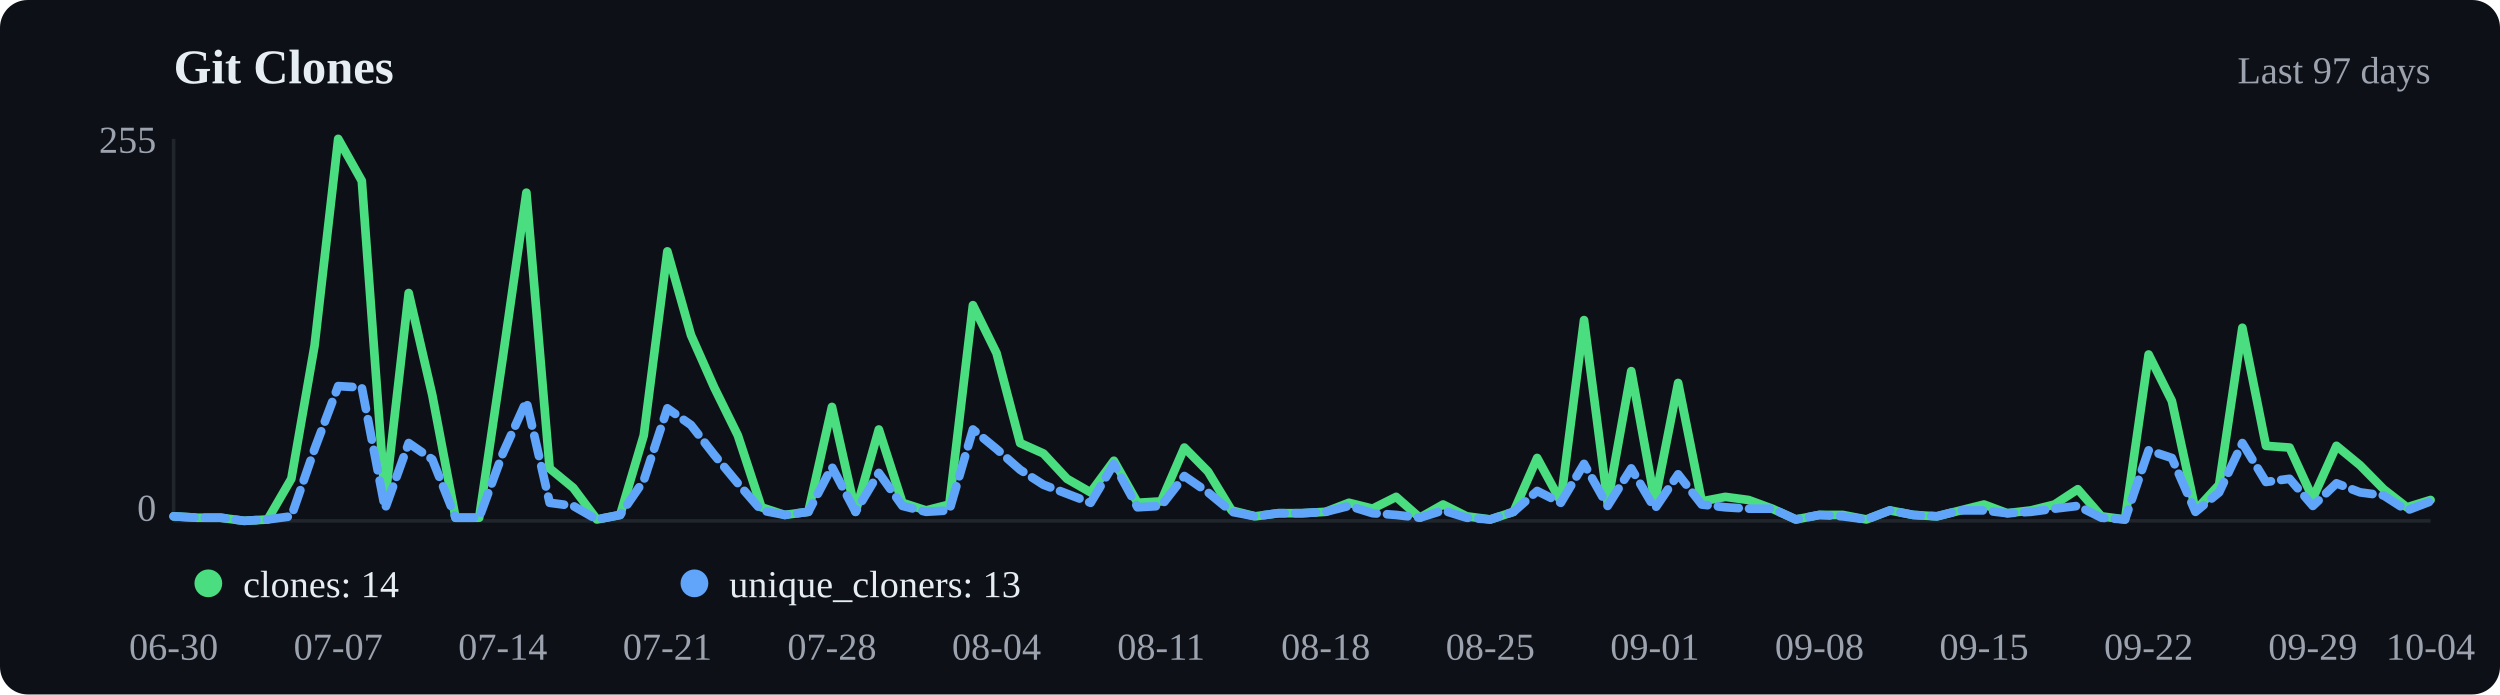
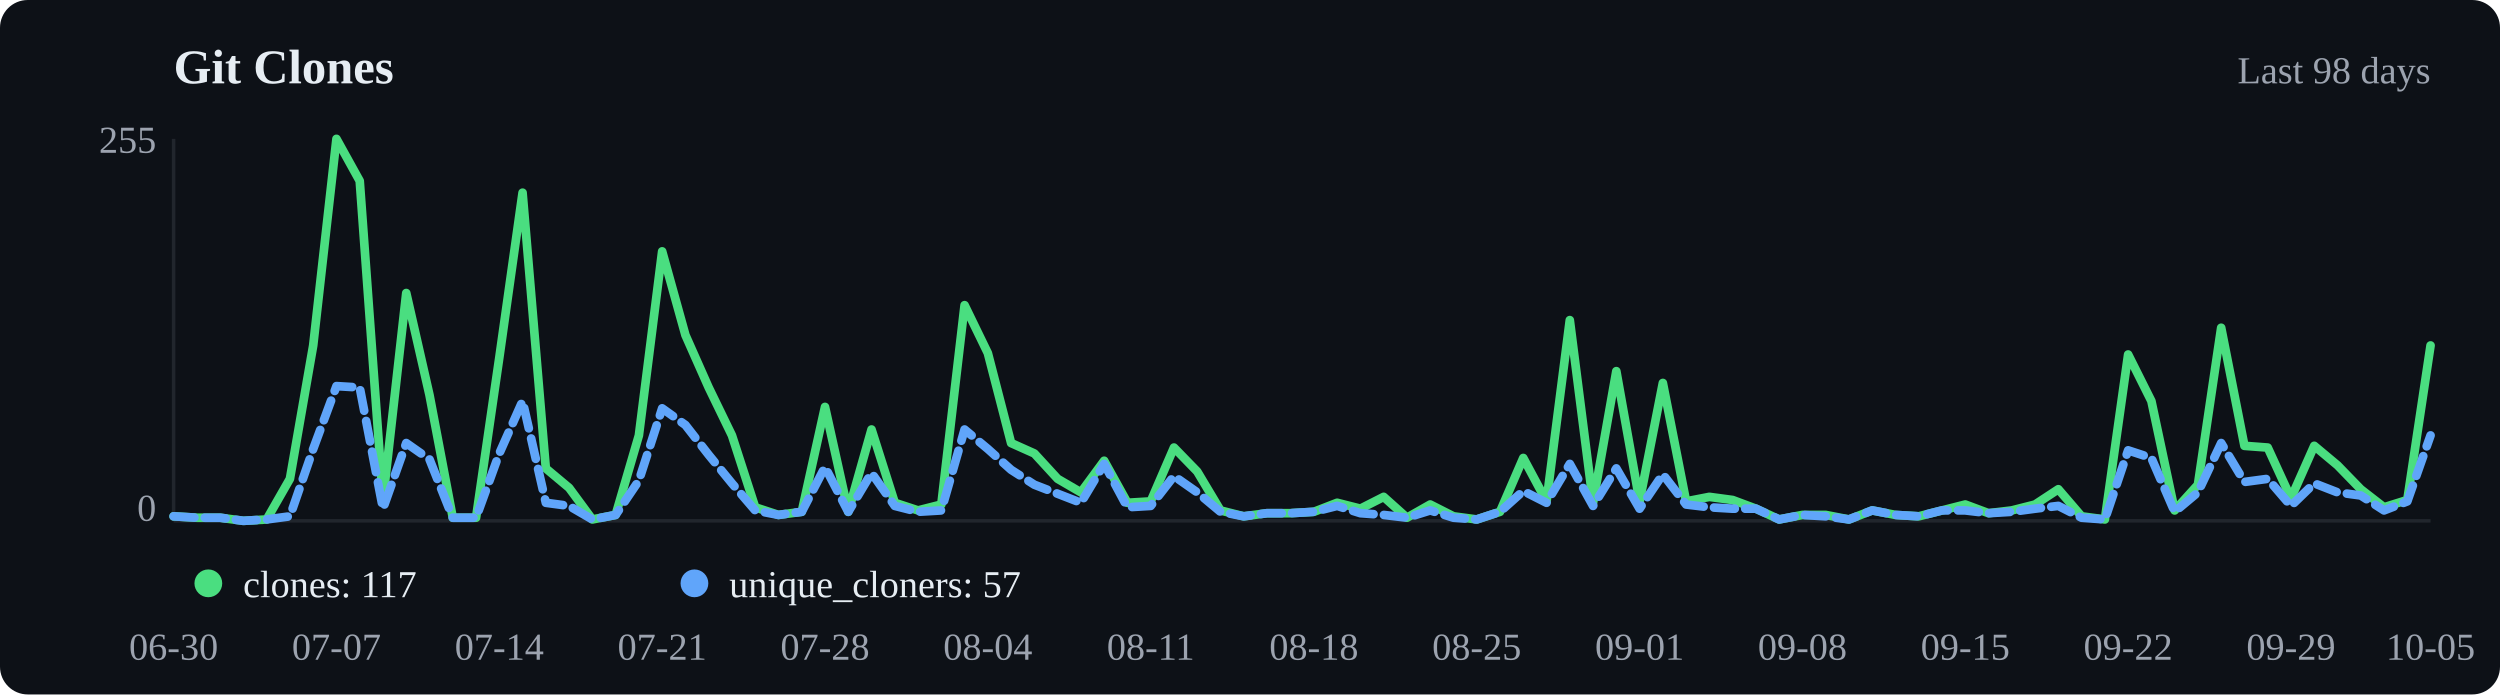
<svg xmlns="http://www.w3.org/2000/svg" viewBox="0 0 720 200" width="720" height="200">
  <rect width="720" height="200" fill="#0d1117" rx="8" />
  <text x="50" y="24" font-size="14" font-weight="600" fill="#e6edf3">Git Clones</text>
-   <text x="700" y="24" text-anchor="end" font-size="11" fill="#9ca3af">Last 97 days</text>
+   <text x="700" y="24" text-anchor="end" font-size="11" fill="#9ca3af">Last 98 days</text>
  <line x1="50" y1="40" x2="50" y2="150" stroke="#21262d" />
  <line x1="50" y1="150" x2="700" y2="150" stroke="#21262d" />
-   <polyline points="50.0,148.7 56.8,149.1 63.5,149.1 70.3,150.0 77.1,149.6 83.9,137.9 90.6,99.5 97.4,40.0 104.2,52.1 110.9,144.0 117.7,84.4 124.5,113.8 131.2,149.1 138.0,149.1 144.8,103.0 151.6,55.5 158.3,134.9 165.1,140.5 171.9,149.6 178.6,148.3 185.4,125.4 192.2,72.4 199.0,96.5 205.7,111.6 212.5,125.4 219.3,146.1 226.0,148.3 232.8,147.4 239.6,117.2 246.4,147.4 253.1,123.7 259.9,144.8 266.7,147.0 273.4,145.3 280.2,87.9 287.0,101.7 293.8,127.6 300.5,130.6 307.3,137.9 314.1,141.8 320.8,132.7 327.6,144.8 334.4,144.4 341.1,128.9 347.9,135.8 354.7,147.0 361.5,148.7 368.2,147.8 375.0,147.8 381.8,147.4 388.5,144.8 395.3,146.5 402.1,143.1 408.9,149.1 415.6,145.3 422.4,148.7 429.2,149.6 435.9,147.4 442.7,131.9 449.5,144.4 456.2,92.2 463.0,144.8 469.8,106.9 476.6,144.4 483.3,110.3 490.1,144.4 496.9,143.1 503.6,144.0 510.4,146.5 517.2,149.6 524.0,148.3 530.7,148.3 537.5,149.6 544.3,147.0 551.0,148.3 557.8,148.7 564.6,147.0 571.4,145.3 578.1,147.8 584.9,147.0 591.7,145.3 598.4,140.9 605.2,148.7 612.0,149.6 618.8,102.1 625.5,115.5 632.3,147.0 639.1,139.6 645.8,94.4 652.6,128.4 659.4,128.9 666.1,143.5 672.9,128.4 679.7,134.0 686.5,140.9 693.2,146.1 700.0,144.0" fill="none" stroke="#4ade80" stroke-width="2.5" stroke-linecap="round" stroke-linejoin="round" />
-   <polyline points="50.0,148.7 56.8,149.1 63.5,149.1 70.3,150.0 77.1,149.6 83.9,148.7 90.6,129.3 97.4,111.2 104.2,111.6 110.9,146.5 117.7,127.6 124.5,132.3 131.2,149.1 138.0,149.1 144.8,130.6 151.6,115.5 158.3,144.8 165.1,145.7 171.9,149.6 178.6,148.3 185.4,138.4 192.2,117.6 199.0,122.4 205.7,131.0 212.5,139.2 219.3,147.0 226.0,148.3 232.8,147.4 239.6,134.5 246.4,147.4 253.1,136.2 259.9,145.7 266.7,147.4 273.4,147.0 280.2,123.7 287.0,129.3 293.8,135.3 300.5,139.6 307.3,142.2 314.1,144.8 320.8,133.6 327.6,146.1 334.4,145.7 341.1,137.1 347.9,141.8 354.7,147.4 361.5,148.7 368.2,147.8 375.0,147.8 381.8,147.4 388.5,145.7 395.3,147.8 402.1,148.3 408.9,149.1 415.6,147.0 422.4,149.1 429.2,149.6 435.9,147.4 442.7,141.4 449.5,144.8 456.2,133.6 463.0,145.7 469.8,134.9 476.6,146.5 483.3,136.6 490.1,145.3 496.9,146.1 503.6,146.5 510.4,146.5 517.2,149.6 524.0,148.3 530.7,148.7 537.5,149.6 544.3,147.0 551.0,148.3 557.8,148.7 564.6,147.0 571.4,147.0 578.1,147.8 584.9,147.4 591.7,146.5 598.4,145.7 605.2,149.1 612.0,149.6 618.8,129.7 625.5,131.9 632.3,147.4 639.1,141.8 645.8,127.6 652.6,138.8 659.4,137.9 666.1,145.7 672.9,139.2 679.7,141.8 686.5,142.7 693.2,147.0 700.0,144.4" fill="none" stroke="#60a5fa" stroke-width="2.5" stroke-linecap="round" stroke-linejoin="round" stroke-dasharray="6,3" />
+   <polyline points="50.0,148.7 56.7,149.1 63.4,149.1 70.1,150.0 76.8,149.6 83.5,137.9 90.2,99.5 96.9,40.0 103.6,52.1 110.3,144.0 117.0,84.4 123.7,113.8 130.4,149.1 137.1,149.1 143.8,103.0 150.5,55.5 157.2,134.9 163.9,140.5 170.6,149.6 177.3,148.3 184.0,125.4 190.7,72.4 197.4,96.5 204.1,111.6 210.8,125.4 217.5,146.1 224.2,148.3 230.9,147.4 237.6,117.2 244.3,147.4 251.0,123.7 257.7,144.8 264.4,147.0 271.1,145.3 277.8,87.9 284.5,101.7 291.2,127.6 297.9,130.6 304.6,137.9 311.3,141.8 318.0,132.7 324.7,144.8 331.4,144.4 338.1,128.9 344.8,135.8 351.5,147.0 358.2,148.7 364.9,147.8 371.6,147.8 378.4,147.4 385.1,144.8 391.8,146.5 398.5,143.1 405.2,149.1 411.9,145.3 418.6,148.7 425.3,149.6 432.0,147.4 438.7,131.9 445.4,144.4 452.1,92.2 458.8,144.8 465.5,106.9 472.2,144.4 478.9,110.3 485.6,144.4 492.3,143.1 499.0,144.0 505.7,146.5 512.4,149.6 519.1,148.3 525.8,148.3 532.5,149.6 539.2,147.0 545.9,148.3 552.6,148.7 559.3,147.0 566.0,145.3 572.7,147.8 579.4,147.0 586.1,145.3 592.8,140.9 599.5,148.7 606.2,149.6 612.9,102.1 619.6,115.5 626.3,147.0 633.0,139.6 639.7,94.4 646.4,128.4 653.1,128.9 659.8,143.5 666.5,128.4 673.2,134.0 679.9,140.9 686.6,146.1 693.3,144.0 700.0,99.5" fill="none" stroke="#4ade80" stroke-width="2.5" stroke-linecap="round" stroke-linejoin="round" />
+   <polyline points="50.0,148.7 56.7,149.1 63.4,149.1 70.1,150.0 76.8,149.6 83.5,148.7 90.2,129.3 96.9,111.2 103.6,111.6 110.3,146.5 117.0,127.6 123.7,132.3 130.4,149.1 137.1,149.1 143.8,130.6 150.5,115.5 157.2,144.8 163.9,145.7 170.6,149.6 177.3,148.3 184.0,138.4 190.7,117.6 197.4,122.4 204.1,131.0 210.8,139.2 217.5,147.0 224.2,148.3 230.9,147.4 237.6,134.5 244.3,147.4 251.0,136.2 257.7,145.7 264.4,147.4 271.1,147.0 277.8,123.7 284.5,129.3 291.2,135.3 297.9,139.6 304.6,142.2 311.3,144.8 318.0,133.6 324.7,146.1 331.4,145.7 338.1,137.1 344.8,141.8 351.5,147.4 358.2,148.7 364.9,147.8 371.6,147.8 378.4,147.4 385.1,145.7 391.8,147.8 398.5,148.3 405.2,149.1 411.9,147.0 418.6,149.1 425.3,149.6 432.0,147.4 438.7,141.4 445.4,144.8 452.1,133.6 458.8,145.7 465.5,134.9 472.2,146.5 478.9,136.6 485.6,145.3 492.3,146.1 499.0,146.5 505.7,146.5 512.4,149.6 519.1,148.3 525.8,148.7 532.5,149.6 539.2,147.0 545.9,148.3 552.6,148.7 559.3,147.0 566.0,147.0 572.7,147.8 579.4,147.4 586.1,146.5 592.8,145.7 599.5,149.1 606.2,149.6 612.9,129.7 619.6,131.9 626.3,147.4 633.0,141.8 639.7,127.6 646.4,138.8 653.1,137.9 659.8,145.7 666.5,139.2 673.2,141.8 679.9,142.7 686.6,147.0 693.3,144.4 700.0,125.4" fill="none" stroke="#60a5fa" stroke-width="2.5" stroke-linecap="round" stroke-linejoin="round" stroke-dasharray="6,3" />
  <circle cx="60" cy="168" r="4" fill="#4ade80" />
-   <text x="70" y="172" font-size="11" fill="#e6edf3">clones: 14</text>
+   <text x="70" y="172" font-size="11" fill="#e6edf3">clones: 117</text>
  <circle cx="200" cy="168" r="4" fill="#60a5fa" />
-   <text x="210" y="172" font-size="11" fill="#e6edf3">unique_cloners: 13</text>
+   <text x="210" y="172" font-size="11" fill="#e6edf3">unique_cloners: 57</text>
  <text x="50.0" y="190" text-anchor="middle" font-size="11" fill="#9ca3af">06-30</text>
-   <text x="97.4" y="190" text-anchor="middle" font-size="11" fill="#9ca3af">07-07</text>
-   <text x="144.8" y="190" text-anchor="middle" font-size="11" fill="#9ca3af">07-14</text>
-   <text x="192.2" y="190" text-anchor="middle" font-size="11" fill="#9ca3af">07-21</text>
-   <text x="239.6" y="190" text-anchor="middle" font-size="11" fill="#9ca3af">07-28</text>
-   <text x="287.0" y="190" text-anchor="middle" font-size="11" fill="#9ca3af">08-04</text>
-   <text x="334.4" y="190" text-anchor="middle" font-size="11" fill="#9ca3af">08-11</text>
-   <text x="381.8" y="190" text-anchor="middle" font-size="11" fill="#9ca3af">08-18</text>
-   <text x="429.2" y="190" text-anchor="middle" font-size="11" fill="#9ca3af">08-25</text>
-   <text x="476.6" y="190" text-anchor="middle" font-size="11" fill="#9ca3af">09-01</text>
-   <text x="524.0" y="190" text-anchor="middle" font-size="11" fill="#9ca3af">09-08</text>
-   <text x="571.4" y="190" text-anchor="middle" font-size="11" fill="#9ca3af">09-15</text>
-   <text x="618.8" y="190" text-anchor="middle" font-size="11" fill="#9ca3af">09-22</text>
-   <text x="666.1" y="190" text-anchor="middle" font-size="11" fill="#9ca3af">09-29</text>
-   <text x="700.0" y="190" text-anchor="middle" font-size="11" fill="#9ca3af">10-04</text>
+   <text x="96.9" y="190" text-anchor="middle" font-size="11" fill="#9ca3af">07-07</text>
+   <text x="143.8" y="190" text-anchor="middle" font-size="11" fill="#9ca3af">07-14</text>
+   <text x="190.7" y="190" text-anchor="middle" font-size="11" fill="#9ca3af">07-21</text>
+   <text x="237.6" y="190" text-anchor="middle" font-size="11" fill="#9ca3af">07-28</text>
+   <text x="284.5" y="190" text-anchor="middle" font-size="11" fill="#9ca3af">08-04</text>
+   <text x="331.4" y="190" text-anchor="middle" font-size="11" fill="#9ca3af">08-11</text>
+   <text x="378.4" y="190" text-anchor="middle" font-size="11" fill="#9ca3af">08-18</text>
+   <text x="425.3" y="190" text-anchor="middle" font-size="11" fill="#9ca3af">08-25</text>
+   <text x="472.2" y="190" text-anchor="middle" font-size="11" fill="#9ca3af">09-01</text>
+   <text x="519.1" y="190" text-anchor="middle" font-size="11" fill="#9ca3af">09-08</text>
+   <text x="566.0" y="190" text-anchor="middle" font-size="11" fill="#9ca3af">09-15</text>
+   <text x="612.9" y="190" text-anchor="middle" font-size="11" fill="#9ca3af">09-22</text>
+   <text x="659.8" y="190" text-anchor="middle" font-size="11" fill="#9ca3af">09-29</text>
+   <text x="700.0" y="190" text-anchor="middle" font-size="11" fill="#9ca3af">10-05</text>
  <text x="45" y="44" text-anchor="end" font-size="11" fill="#9ca3af">255</text>
  <text x="45" y="150" text-anchor="end" font-size="11" fill="#9ca3af">0</text>
</svg>
